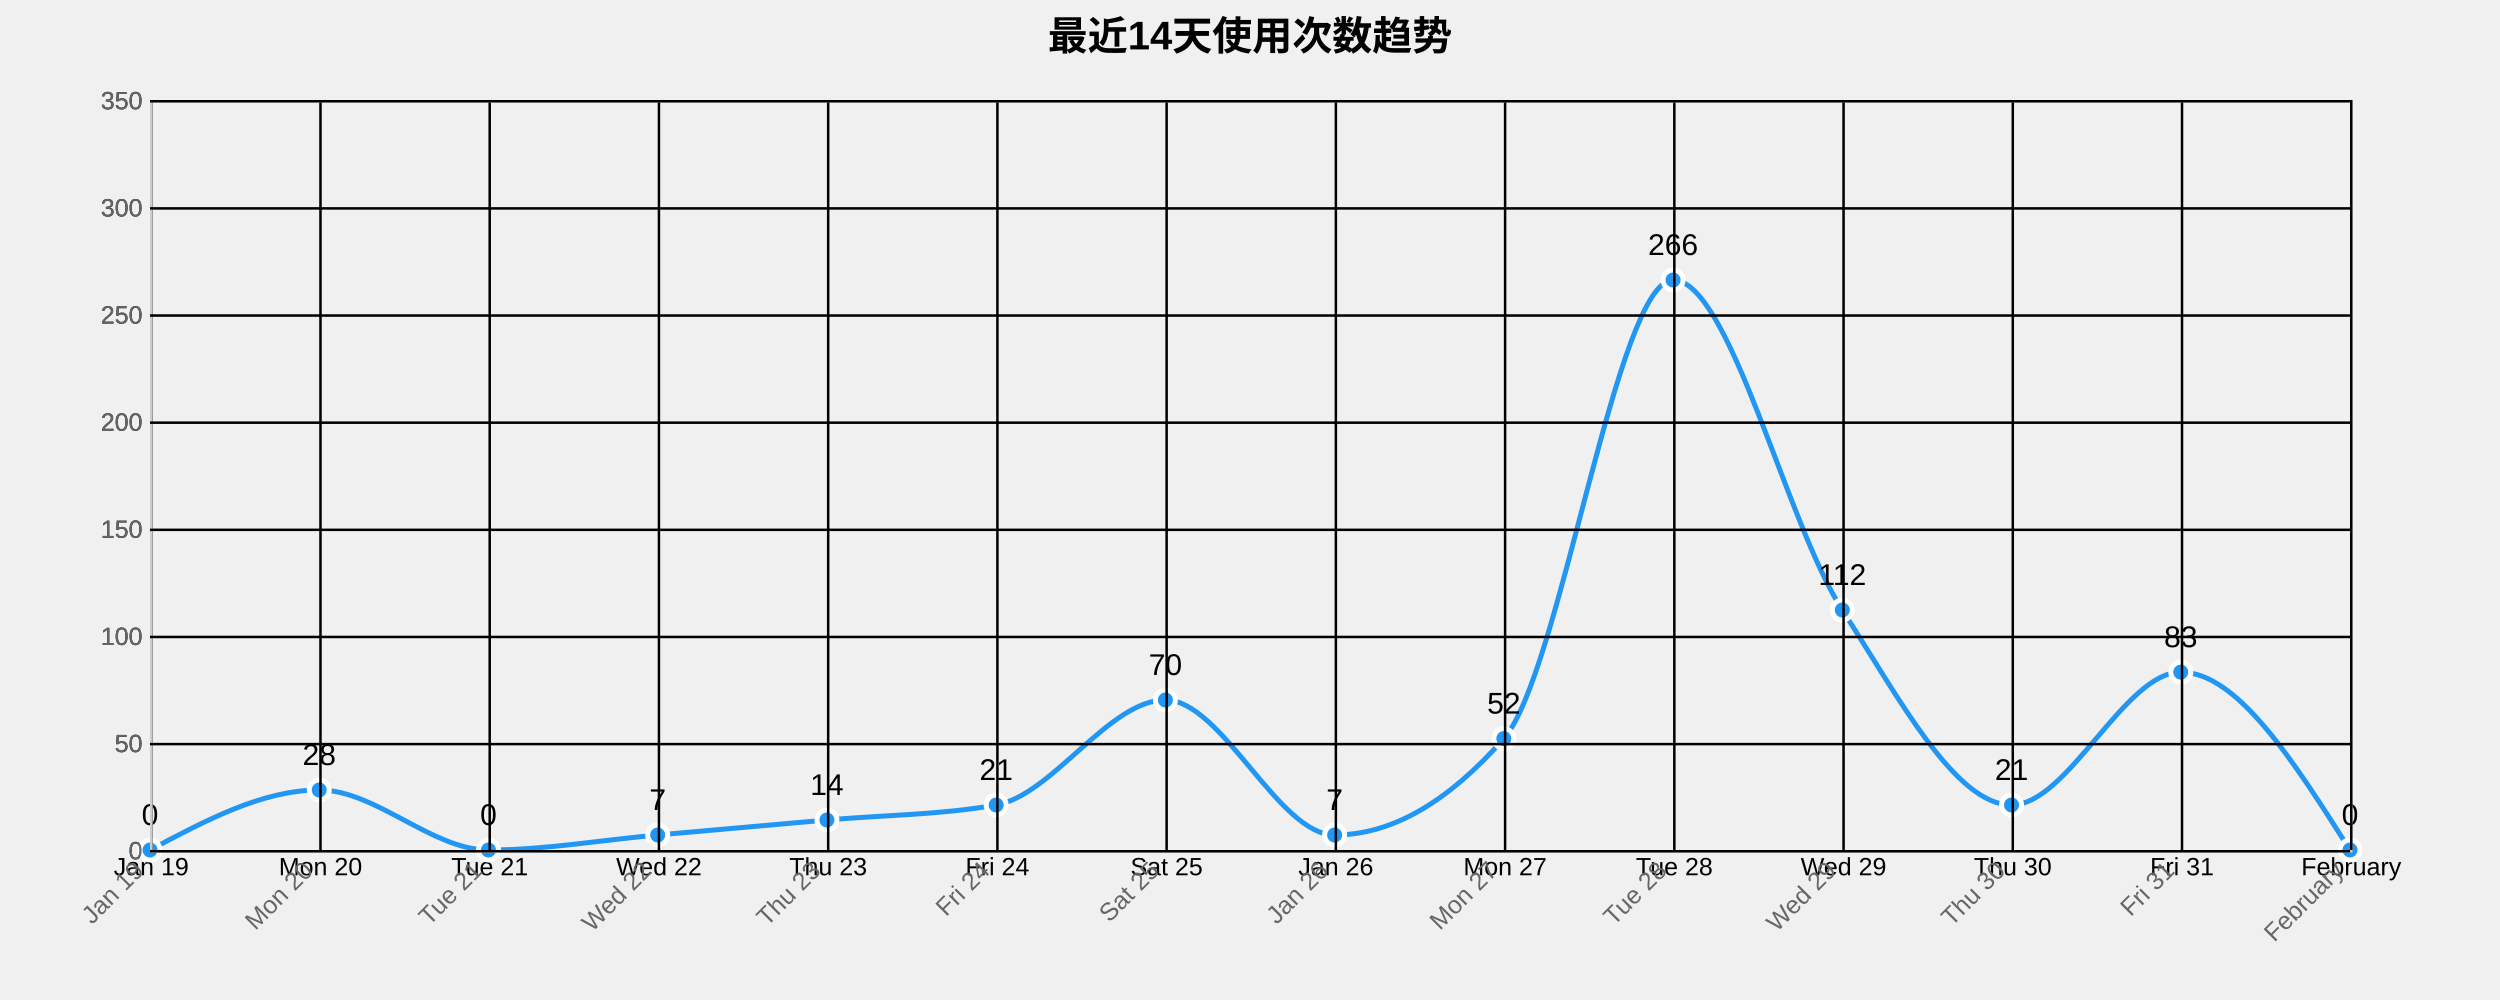
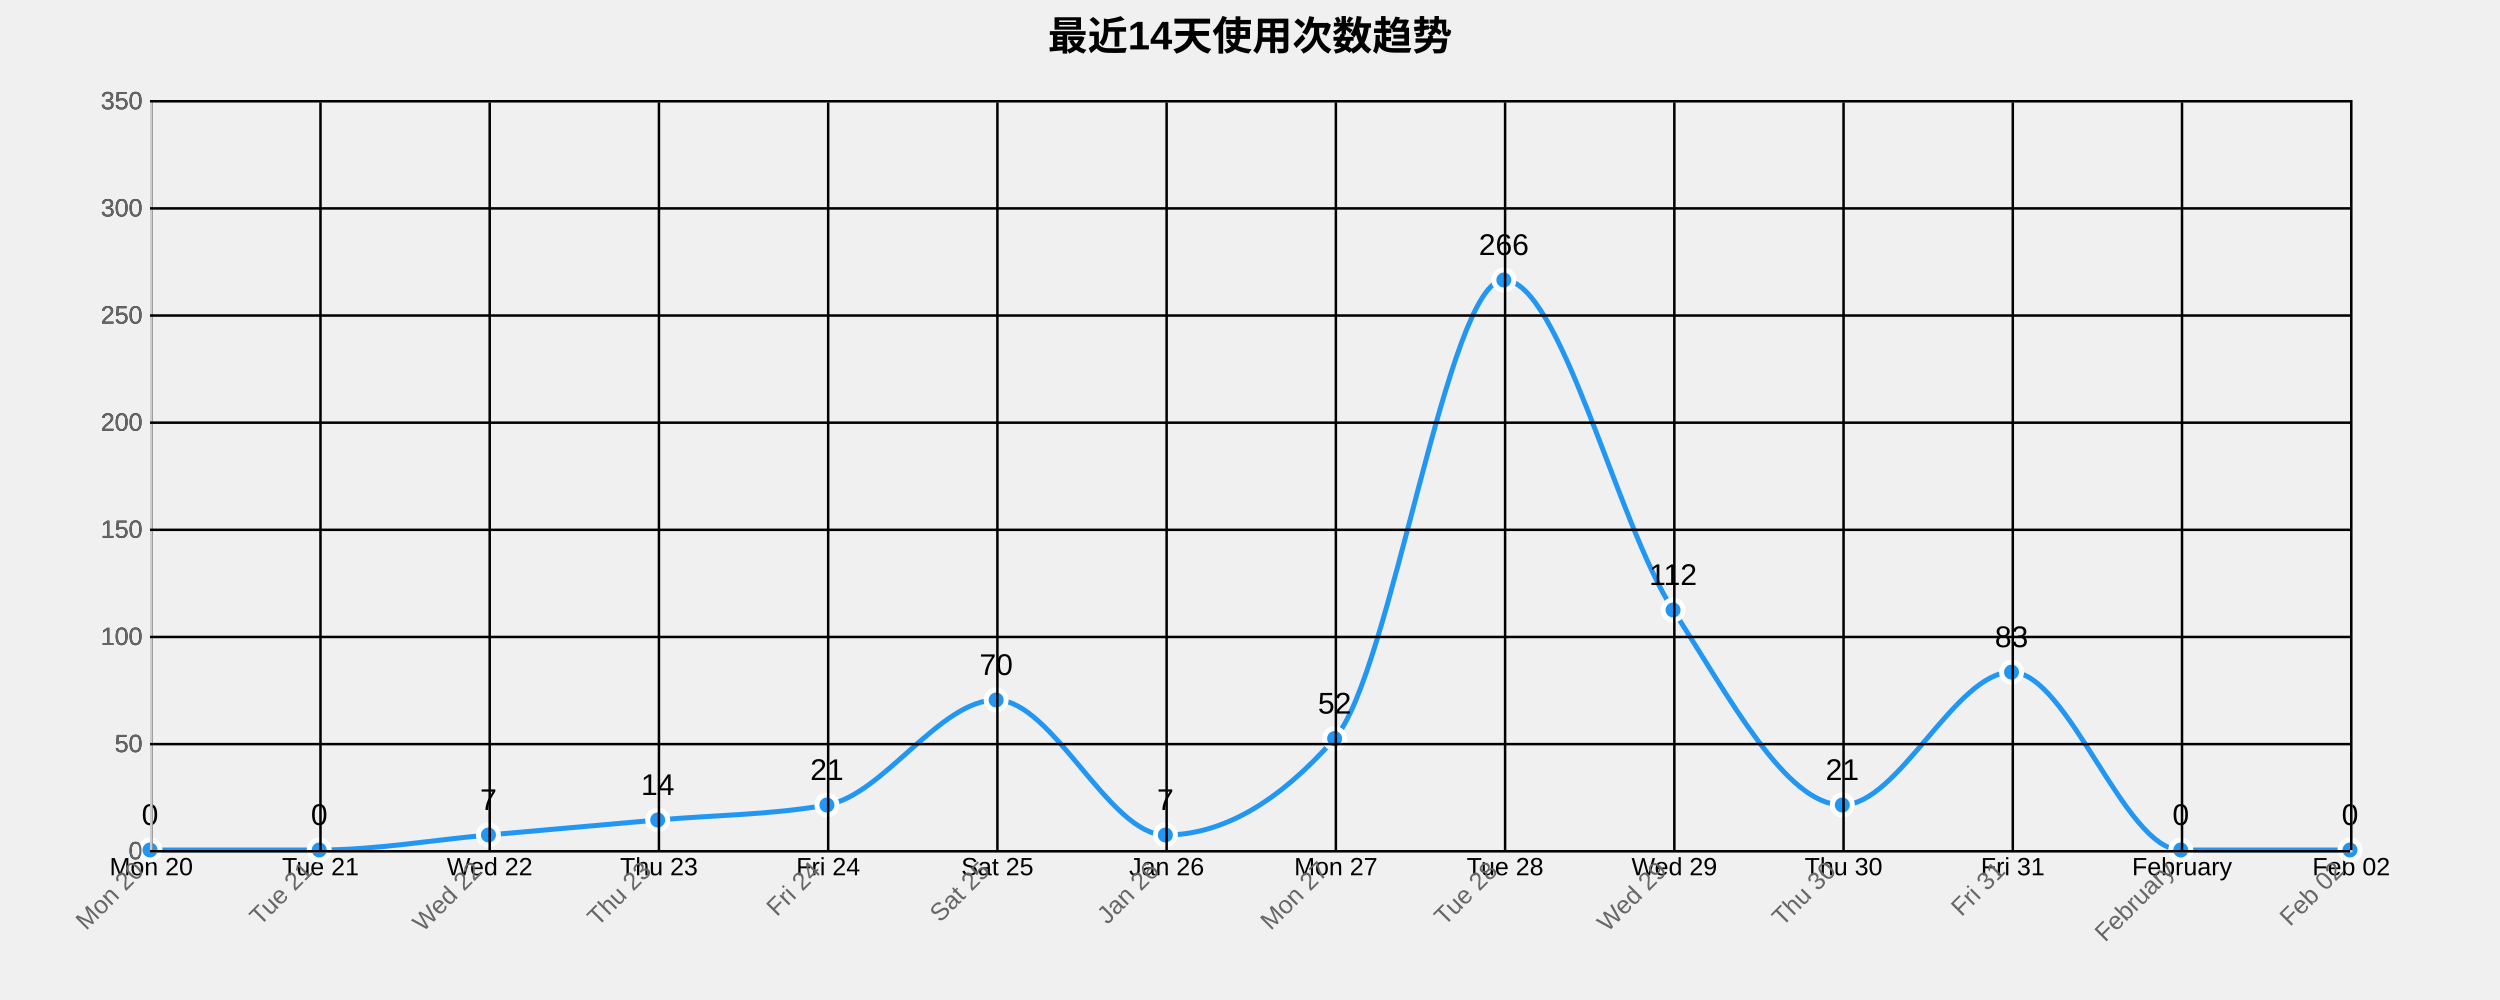
<svg xmlns="http://www.w3.org/2000/svg" width="1000" height="400">
  <g transform="translate(60,40)">
    <text x="440" y="-20" text-anchor="middle" style="font-size: 16px; font-weight: bold;">最近14天使用次数趋势</text>
    <g class="grid" transform="translate(0,300)" fill="none" font-size="10" font-family="sans-serif" text-anchor="middle">
      <path class="domain" stroke="currentColor" d="M0.5,-300V0.5H880.5V-300" />
      <g class="tick" opacity="1" transform="translate(0.5,0)">
        <line stroke="currentColor" y2="-300" />
-         <text fill="currentColor" y="3" dy="0.71em">Jan 19</text>
+         <text fill="currentColor" y="3" dy="0.71em">Mon 20</text>
      </g>
      <g class="tick" opacity="1" transform="translate(68.19231,0)">
        <line stroke="currentColor" y2="-300" />
-         <text fill="currentColor" y="3" dy="0.71em">Mon 20</text>
+         <text fill="currentColor" y="3" dy="0.71em">Tue 21</text>
      </g>
      <g class="tick" opacity="1" transform="translate(135.8846,0)">
        <line stroke="currentColor" y2="-300" />
-         <text fill="currentColor" y="3" dy="0.71em">Tue 21</text>
+         <text fill="currentColor" y="3" dy="0.71em">Wed 22</text>
      </g>
      <g class="tick" opacity="1" transform="translate(203.5769,0)">
        <line stroke="currentColor" y2="-300" />
-         <text fill="currentColor" y="3" dy="0.71em">Wed 22</text>
+         <text fill="currentColor" y="3" dy="0.71em">Thu 23</text>
      </g>
      <g class="tick" opacity="1" transform="translate(271.2692,0)">
        <line stroke="currentColor" y2="-300" />
-         <text fill="currentColor" y="3" dy="0.71em">Thu 23</text>
+         <text fill="currentColor" y="3" dy="0.71em">Fri 24</text>
      </g>
      <g class="tick" opacity="1" transform="translate(338.9615,0)">
        <line stroke="currentColor" y2="-300" />
-         <text fill="currentColor" y="3" dy="0.71em">Fri 24</text>
+         <text fill="currentColor" y="3" dy="0.71em">Sat 25</text>
      </g>
      <g class="tick" opacity="1" transform="translate(406.6538,0)">
        <line stroke="currentColor" y2="-300" />
-         <text fill="currentColor" y="3" dy="0.71em">Sat 25</text>
+         <text fill="currentColor" y="3" dy="0.71em">Jan 26</text>
      </g>
      <g class="tick" opacity="1" transform="translate(474.3462,0)">
        <line stroke="currentColor" y2="-300" />
-         <text fill="currentColor" y="3" dy="0.71em">Jan 26</text>
+         <text fill="currentColor" y="3" dy="0.71em">Mon 27</text>
      </g>
      <g class="tick" opacity="1" transform="translate(542.0385,0)">
        <line stroke="currentColor" y2="-300" />
-         <text fill="currentColor" y="3" dy="0.71em">Mon 27</text>
+         <text fill="currentColor" y="3" dy="0.71em">Tue 28</text>
      </g>
      <g class="tick" opacity="1" transform="translate(609.7308,0)">
        <line stroke="currentColor" y2="-300" />
-         <text fill="currentColor" y="3" dy="0.71em">Tue 28</text>
+         <text fill="currentColor" y="3" dy="0.71em">Wed 29</text>
      </g>
      <g class="tick" opacity="1" transform="translate(677.4231,0)">
        <line stroke="currentColor" y2="-300" />
-         <text fill="currentColor" y="3" dy="0.71em">Wed 29</text>
+         <text fill="currentColor" y="3" dy="0.71em">Thu 30</text>
      </g>
      <g class="tick" opacity="1" transform="translate(745.1154,0)">
        <line stroke="currentColor" y2="-300" />
-         <text fill="currentColor" y="3" dy="0.71em">Thu 30</text>
+         <text fill="currentColor" y="3" dy="0.71em">Fri 31</text>
      </g>
      <g class="tick" opacity="1" transform="translate(812.8077,0)">
        <line stroke="currentColor" y2="-300" />
-         <text fill="currentColor" y="3" dy="0.71em">Fri 31</text>
+         <text fill="currentColor" y="3" dy="0.71em">February</text>
      </g>
      <g class="tick" opacity="1" transform="translate(880.5,0)">
        <line stroke="currentColor" y2="-300" />
-         <text fill="currentColor" y="3" dy="0.71em">February</text>
+         <text fill="currentColor" y="3" dy="0.71em">Feb 02</text>
      </g>
    </g>
    <g class="grid" fill="none" font-size="10" font-family="sans-serif" text-anchor="end">
      <path class="domain" stroke="currentColor" d="M880,300.5H0.5V0.5H880" />
      <g class="tick" opacity="1" transform="translate(0,300.5)">
        <line stroke="currentColor" x2="880" />
        <text fill="currentColor" x="-3" dy="0.32em">0</text>
      </g>
      <g class="tick" opacity="1" transform="translate(0,257.6429)">
        <line stroke="currentColor" x2="880" />
        <text fill="currentColor" x="-3" dy="0.32em">50</text>
      </g>
      <g class="tick" opacity="1" transform="translate(0,214.7857)">
        <line stroke="currentColor" x2="880" />
        <text fill="currentColor" x="-3" dy="0.32em">100</text>
      </g>
      <g class="tick" opacity="1" transform="translate(0,171.9286)">
        <line stroke="currentColor" x2="880" />
        <text fill="currentColor" x="-3" dy="0.32em">150</text>
      </g>
      <g class="tick" opacity="1" transform="translate(0,129.0714)">
        <line stroke="currentColor" x2="880" />
        <text fill="currentColor" x="-3" dy="0.32em">200</text>
      </g>
      <g class="tick" opacity="1" transform="translate(0,86.21429)">
        <line stroke="currentColor" x2="880" />
        <text fill="currentColor" x="-3" dy="0.32em">250</text>
      </g>
      <g class="tick" opacity="1" transform="translate(0,43.35714)">
        <line stroke="currentColor" x2="880" />
        <text fill="currentColor" x="-3" dy="0.32em">300</text>
      </g>
      <g class="tick" opacity="1" transform="translate(0,0.5)">
        <line stroke="currentColor" x2="880" />
        <text fill="currentColor" x="-3" dy="0.32em">350</text>
      </g>
    </g>
-     <path class="area" d="M0,300C22.564,288,45.128,276,67.692,276C90.256,276,112.821,300,135.385,300C157.949,300,180.513,296,203.077,294C225.641,292,248.205,290,270.769,288C293.333,286,315.897,286,338.462,282C361.026,278,383.59,240,406.154,240C428.718,240,451.282,294,473.846,294C496.41,294,518.974,281.143,541.538,255.429C564.103,229.714,586.667,72,609.231,72C631.795,72,654.359,169,676.923,204C699.487,239,722.051,282,744.615,282C767.179,282,789.744,228.857,812.308,228.857C834.872,228.857,857.436,264.429,880,300L880,300C857.436,300,834.872,300,812.308,300C789.744,300,767.179,300,744.615,300C722.051,300,699.487,300,676.923,300C654.359,300,631.795,300,609.231,300C586.667,300,564.103,300,541.538,300C518.974,300,496.41,300,473.846,300C451.282,300,428.718,300,406.154,300C383.59,300,361.026,300,338.462,300C315.897,300,293.333,300,270.769,300C248.205,300,225.641,300,203.077,300C180.513,300,157.949,300,135.385,300C112.821,300,90.256,300,67.692,300C45.128,300,22.564,300,0,300Z" style="fill: url(#area-gradient); opacity: 0.3;" />
-     <path class="line" d="M0,300C22.564,288,45.128,276,67.692,276C90.256,276,112.821,300,135.385,300C157.949,300,180.513,296,203.077,294C225.641,292,248.205,290,270.769,288C293.333,286,315.897,286,338.462,282C361.026,278,383.59,240,406.154,240C428.718,240,451.282,294,473.846,294C496.41,294,518.974,281.143,541.538,255.429C564.103,229.714,586.667,72,609.231,72C631.795,72,654.359,169,676.923,204C699.487,239,722.051,282,744.615,282C767.179,282,789.744,228.857,812.308,228.857C834.872,228.857,857.436,264.429,880,300" style="fill: none; stroke: #2196F3; stroke-width: 2px;" />
+     <path class="area" d="M0,300C22.564,300,45.128,300,67.692,300C90.256,300,112.821,296,135.385,294C157.949,292,180.513,290,203.077,288C225.641,286,248.205,286,270.769,282C293.333,278,315.897,240,338.462,240C361.026,240,383.59,294,406.154,294C428.718,294,451.282,281.143,473.846,255.429C496.41,229.714,518.974,72,541.538,72C564.103,72,586.667,169,609.231,204C631.795,239,654.359,282,676.923,282C699.487,282,722.051,228.857,744.615,228.857C767.179,228.857,789.744,300,812.308,300C834.872,300,857.436,300,880,300L880,300C857.436,300,834.872,300,812.308,300C789.744,300,767.179,300,744.615,300C722.051,300,699.487,300,676.923,300C654.359,300,631.795,300,609.231,300C586.667,300,564.103,300,541.538,300C518.974,300,496.41,300,473.846,300C451.282,300,428.718,300,406.154,300C383.59,300,361.026,300,338.462,300C315.897,300,293.333,300,270.769,300C248.205,300,225.641,300,203.077,300C180.513,300,157.949,300,135.385,300C112.821,300,90.256,300,67.692,300C45.128,300,22.564,300,0,300Z" style="fill: url(#area-gradient); opacity: 0.3;" />
+     <path class="line" d="M0,300C22.564,300,45.128,300,67.692,300C90.256,300,112.821,296,135.385,294C157.949,292,180.513,290,203.077,288C225.641,286,248.205,286,270.769,282C293.333,278,315.897,240,338.462,240C361.026,240,383.59,294,406.154,294C428.718,294,451.282,281.143,473.846,255.429C496.41,229.714,518.974,72,541.538,72C564.103,72,586.667,169,609.231,204C631.795,239,654.359,282,676.923,282C699.487,282,722.051,228.857,744.615,228.857C767.179,228.857,789.744,300,812.308,300C834.872,300,857.436,300,880,300" style="fill: none; stroke: #2196F3; stroke-width: 2px;" />
    <circle class="dot" cx="0" cy="300" r="4" style="fill: #2196F3; stroke: #fff; stroke-width: 2px;" />
-     <circle class="dot" cx="67.692" cy="276" r="4" style="fill: #2196F3; stroke: #fff; stroke-width: 2px;" />
-     <circle class="dot" cx="135.385" cy="300" r="4" style="fill: #2196F3; stroke: #fff; stroke-width: 2px;" />
-     <circle class="dot" cx="203.077" cy="294" r="4" style="fill: #2196F3; stroke: #fff; stroke-width: 2px;" />
-     <circle class="dot" cx="270.769" cy="288" r="4" style="fill: #2196F3; stroke: #fff; stroke-width: 2px;" />
-     <circle class="dot" cx="338.462" cy="282" r="4" style="fill: #2196F3; stroke: #fff; stroke-width: 2px;" />
-     <circle class="dot" cx="406.154" cy="240" r="4" style="fill: #2196F3; stroke: #fff; stroke-width: 2px;" />
-     <circle class="dot" cx="473.846" cy="294" r="4" style="fill: #2196F3; stroke: #fff; stroke-width: 2px;" />
-     <circle class="dot" cx="541.538" cy="255.429" r="4" style="fill: #2196F3; stroke: #fff; stroke-width: 2px;" />
-     <circle class="dot" cx="609.231" cy="72" r="4" style="fill: #2196F3; stroke: #fff; stroke-width: 2px;" />
-     <circle class="dot" cx="676.923" cy="204" r="4" style="fill: #2196F3; stroke: #fff; stroke-width: 2px;" />
-     <circle class="dot" cx="744.615" cy="282" r="4" style="fill: #2196F3; stroke: #fff; stroke-width: 2px;" />
-     <circle class="dot" cx="812.308" cy="228.857" r="4" style="fill: #2196F3; stroke: #fff; stroke-width: 2px;" />
+     <circle class="dot" cx="67.692" cy="300" r="4" style="fill: #2196F3; stroke: #fff; stroke-width: 2px;" />
+     <circle class="dot" cx="135.385" cy="294" r="4" style="fill: #2196F3; stroke: #fff; stroke-width: 2px;" />
+     <circle class="dot" cx="203.077" cy="288" r="4" style="fill: #2196F3; stroke: #fff; stroke-width: 2px;" />
+     <circle class="dot" cx="270.769" cy="282" r="4" style="fill: #2196F3; stroke: #fff; stroke-width: 2px;" />
+     <circle class="dot" cx="338.462" cy="240" r="4" style="fill: #2196F3; stroke: #fff; stroke-width: 2px;" />
+     <circle class="dot" cx="406.154" cy="294" r="4" style="fill: #2196F3; stroke: #fff; stroke-width: 2px;" />
+     <circle class="dot" cx="473.846" cy="255.429" r="4" style="fill: #2196F3; stroke: #fff; stroke-width: 2px;" />
+     <circle class="dot" cx="541.538" cy="72" r="4" style="fill: #2196F3; stroke: #fff; stroke-width: 2px;" />
+     <circle class="dot" cx="609.231" cy="204" r="4" style="fill: #2196F3; stroke: #fff; stroke-width: 2px;" />
+     <circle class="dot" cx="676.923" cy="282" r="4" style="fill: #2196F3; stroke: #fff; stroke-width: 2px;" />
+     <circle class="dot" cx="744.615" cy="228.857" r="4" style="fill: #2196F3; stroke: #fff; stroke-width: 2px;" />
+     <circle class="dot" cx="812.308" cy="300" r="4" style="fill: #2196F3; stroke: #fff; stroke-width: 2px;" />
    <circle class="dot" cx="880" cy="300" r="4" style="fill: #2196F3; stroke: #fff; stroke-width: 2px;" />
    <text class="label" x="0" y="290" text-anchor="middle" style="font-size: 12px;">0</text>
-     <text class="label" x="67.692" y="266" text-anchor="middle" style="font-size: 12px;">28</text>
-     <text class="label" x="135.385" y="290" text-anchor="middle" style="font-size: 12px;">0</text>
-     <text class="label" x="203.077" y="284" text-anchor="middle" style="font-size: 12px;">7</text>
-     <text class="label" x="270.769" y="278" text-anchor="middle" style="font-size: 12px;">14</text>
-     <text class="label" x="338.462" y="272" text-anchor="middle" style="font-size: 12px;">21</text>
-     <text class="label" x="406.154" y="230" text-anchor="middle" style="font-size: 12px;">70</text>
-     <text class="label" x="473.846" y="284" text-anchor="middle" style="font-size: 12px;">7</text>
-     <text class="label" x="541.538" y="245.429" text-anchor="middle" style="font-size: 12px;">52</text>
-     <text class="label" x="609.231" y="62" text-anchor="middle" style="font-size: 12px;">266</text>
-     <text class="label" x="676.923" y="194" text-anchor="middle" style="font-size: 12px;">112</text>
-     <text class="label" x="744.615" y="272" text-anchor="middle" style="font-size: 12px;">21</text>
-     <text class="label" x="812.308" y="218.857" text-anchor="middle" style="font-size: 12px;">83</text>
+     <text class="label" x="67.692" y="290" text-anchor="middle" style="font-size: 12px;">0</text>
+     <text class="label" x="135.385" y="284" text-anchor="middle" style="font-size: 12px;">7</text>
+     <text class="label" x="203.077" y="278" text-anchor="middle" style="font-size: 12px;">14</text>
+     <text class="label" x="270.769" y="272" text-anchor="middle" style="font-size: 12px;">21</text>
+     <text class="label" x="338.462" y="230" text-anchor="middle" style="font-size: 12px;">70</text>
+     <text class="label" x="406.154" y="284" text-anchor="middle" style="font-size: 12px;">7</text>
+     <text class="label" x="473.846" y="245.429" text-anchor="middle" style="font-size: 12px;">52</text>
+     <text class="label" x="541.538" y="62" text-anchor="middle" style="font-size: 12px;">266</text>
+     <text class="label" x="609.231" y="194" text-anchor="middle" style="font-size: 12px;">112</text>
+     <text class="label" x="676.923" y="272" text-anchor="middle" style="font-size: 12px;">21</text>
+     <text class="label" x="744.615" y="218.857" text-anchor="middle" style="font-size: 12px;">83</text>
+     <text class="label" x="812.308" y="290" text-anchor="middle" style="font-size: 12px;">0</text>
    <text class="label" x="880" y="290" text-anchor="middle" style="font-size: 12px;">0</text>
    <g class="x-axis" transform="translate(0,300)" fill="none" font-size="10" font-family="sans-serif" text-anchor="middle">
      <path class="domain" stroke="currentColor" d="M0.5,-300V0.5H880.5V-300" />
      <g class="tick" opacity="1" transform="translate(0.5,0)">
        <line stroke="currentColor" y2="-300" />
-         <text fill="currentColor" y="3" dy=".15em" style="text-anchor: end;" dx="-.8em" transform="rotate(-45)">Jan 19</text>
+         <text fill="currentColor" y="3" dy=".15em" style="text-anchor: end;" dx="-.8em" transform="rotate(-45)">Mon 20</text>
      </g>
      <g class="tick" opacity="1" transform="translate(68.19231,0)">
        <line stroke="currentColor" y2="-300" />
-         <text fill="currentColor" y="3" dy=".15em" style="text-anchor: end;" dx="-.8em" transform="rotate(-45)">Mon 20</text>
+         <text fill="currentColor" y="3" dy=".15em" style="text-anchor: end;" dx="-.8em" transform="rotate(-45)">Tue 21</text>
      </g>
      <g class="tick" opacity="1" transform="translate(135.8846,0)">
        <line stroke="currentColor" y2="-300" />
-         <text fill="currentColor" y="3" dy=".15em" style="text-anchor: end;" dx="-.8em" transform="rotate(-45)">Tue 21</text>
+         <text fill="currentColor" y="3" dy=".15em" style="text-anchor: end;" dx="-.8em" transform="rotate(-45)">Wed 22</text>
      </g>
      <g class="tick" opacity="1" transform="translate(203.5769,0)">
        <line stroke="currentColor" y2="-300" />
-         <text fill="currentColor" y="3" dy=".15em" style="text-anchor: end;" dx="-.8em" transform="rotate(-45)">Wed 22</text>
+         <text fill="currentColor" y="3" dy=".15em" style="text-anchor: end;" dx="-.8em" transform="rotate(-45)">Thu 23</text>
      </g>
      <g class="tick" opacity="1" transform="translate(271.2692,0)">
        <line stroke="currentColor" y2="-300" />
-         <text fill="currentColor" y="3" dy=".15em" style="text-anchor: end;" dx="-.8em" transform="rotate(-45)">Thu 23</text>
+         <text fill="currentColor" y="3" dy=".15em" style="text-anchor: end;" dx="-.8em" transform="rotate(-45)">Fri 24</text>
      </g>
      <g class="tick" opacity="1" transform="translate(338.9615,0)">
        <line stroke="currentColor" y2="-300" />
-         <text fill="currentColor" y="3" dy=".15em" style="text-anchor: end;" dx="-.8em" transform="rotate(-45)">Fri 24</text>
+         <text fill="currentColor" y="3" dy=".15em" style="text-anchor: end;" dx="-.8em" transform="rotate(-45)">Sat 25</text>
      </g>
      <g class="tick" opacity="1" transform="translate(406.6538,0)">
        <line stroke="currentColor" y2="-300" />
-         <text fill="currentColor" y="3" dy=".15em" style="text-anchor: end;" dx="-.8em" transform="rotate(-45)">Sat 25</text>
+         <text fill="currentColor" y="3" dy=".15em" style="text-anchor: end;" dx="-.8em" transform="rotate(-45)">Jan 26</text>
      </g>
      <g class="tick" opacity="1" transform="translate(474.3462,0)">
        <line stroke="currentColor" y2="-300" />
-         <text fill="currentColor" y="3" dy=".15em" style="text-anchor: end;" dx="-.8em" transform="rotate(-45)">Jan 26</text>
+         <text fill="currentColor" y="3" dy=".15em" style="text-anchor: end;" dx="-.8em" transform="rotate(-45)">Mon 27</text>
      </g>
      <g class="tick" opacity="1" transform="translate(542.0385,0)">
        <line stroke="currentColor" y2="-300" />
-         <text fill="currentColor" y="3" dy=".15em" style="text-anchor: end;" dx="-.8em" transform="rotate(-45)">Mon 27</text>
+         <text fill="currentColor" y="3" dy=".15em" style="text-anchor: end;" dx="-.8em" transform="rotate(-45)">Tue 28</text>
      </g>
      <g class="tick" opacity="1" transform="translate(609.7308,0)">
        <line stroke="currentColor" y2="-300" />
-         <text fill="currentColor" y="3" dy=".15em" style="text-anchor: end;" dx="-.8em" transform="rotate(-45)">Tue 28</text>
+         <text fill="currentColor" y="3" dy=".15em" style="text-anchor: end;" dx="-.8em" transform="rotate(-45)">Wed 29</text>
      </g>
      <g class="tick" opacity="1" transform="translate(677.4231,0)">
        <line stroke="currentColor" y2="-300" />
-         <text fill="currentColor" y="3" dy=".15em" style="text-anchor: end;" dx="-.8em" transform="rotate(-45)">Wed 29</text>
+         <text fill="currentColor" y="3" dy=".15em" style="text-anchor: end;" dx="-.8em" transform="rotate(-45)">Thu 30</text>
      </g>
      <g class="tick" opacity="1" transform="translate(745.1154,0)">
        <line stroke="currentColor" y2="-300" />
-         <text fill="currentColor" y="3" dy=".15em" style="text-anchor: end;" dx="-.8em" transform="rotate(-45)">Thu 30</text>
+         <text fill="currentColor" y="3" dy=".15em" style="text-anchor: end;" dx="-.8em" transform="rotate(-45)">Fri 31</text>
      </g>
      <g class="tick" opacity="1" transform="translate(812.8077,0)">
        <line stroke="currentColor" y2="-300" />
-         <text fill="currentColor" y="3" dy=".15em" style="text-anchor: end;" dx="-.8em" transform="rotate(-45)">Fri 31</text>
+         <text fill="currentColor" y="3" dy=".15em" style="text-anchor: end;" dx="-.8em" transform="rotate(-45)">February</text>
      </g>
      <g class="tick" opacity="1" transform="translate(880.5,0)">
        <line stroke="currentColor" y2="-300" />
-         <text fill="currentColor" y="3" dy=".15em" style="text-anchor: end;" dx="-.8em" transform="rotate(-45)">February</text>
+         <text fill="currentColor" y="3" dy=".15em" style="text-anchor: end;" dx="-.8em" transform="rotate(-45)">Feb 02</text>
      </g>
    </g>
    <g class="y-axis" fill="none" font-size="10" font-family="sans-serif" text-anchor="end">
      <path class="domain" stroke="currentColor" d="M880,300.5H0.5V0.5H880" />
      <g class="tick" opacity="1" transform="translate(0,300.5)">
        <line stroke="currentColor" x2="880" />
        <text fill="currentColor" x="-3" dy="0.32em">0</text>
      </g>
      <g class="tick" opacity="1" transform="translate(0,257.6429)">
        <line stroke="currentColor" x2="880" />
        <text fill="currentColor" x="-3" dy="0.32em">50</text>
      </g>
      <g class="tick" opacity="1" transform="translate(0,214.7857)">
        <line stroke="currentColor" x2="880" />
        <text fill="currentColor" x="-3" dy="0.32em">100</text>
      </g>
      <g class="tick" opacity="1" transform="translate(0,171.9286)">
        <line stroke="currentColor" x2="880" />
        <text fill="currentColor" x="-3" dy="0.32em">150</text>
      </g>
      <g class="tick" opacity="1" transform="translate(0,129.0714)">
        <line stroke="currentColor" x2="880" />
        <text fill="currentColor" x="-3" dy="0.32em">200</text>
      </g>
      <g class="tick" opacity="1" transform="translate(0,86.21429)">
        <line stroke="currentColor" x2="880" />
        <text fill="currentColor" x="-3" dy="0.32em">250</text>
      </g>
      <g class="tick" opacity="1" transform="translate(0,43.35714)">
        <line stroke="currentColor" x2="880" />
        <text fill="currentColor" x="-3" dy="0.32em">300</text>
      </g>
      <g class="tick" opacity="1" transform="translate(0,0.5)">
        <line stroke="currentColor" x2="880" />
        <text fill="currentColor" x="-3" dy="0.32em">350</text>
      </g>
    </g>
    <style>
    .grid line {
      stroke: #e0e0e0;
      stroke-opacity: 0.7;
      shape-rendering: crispEdges;
    }
    .grid path {
      stroke-width: 0;
    }
    .dot:hover {
      r: 6;
    }
    text {
      font-family: Arial, sans-serif;
    }
    .x-axis path, .y-axis path {
      stroke: #ccc;
    }
    .x-axis text, .y-axis text {
      fill: #666;
    }
  </style>
  </g>
</svg>
